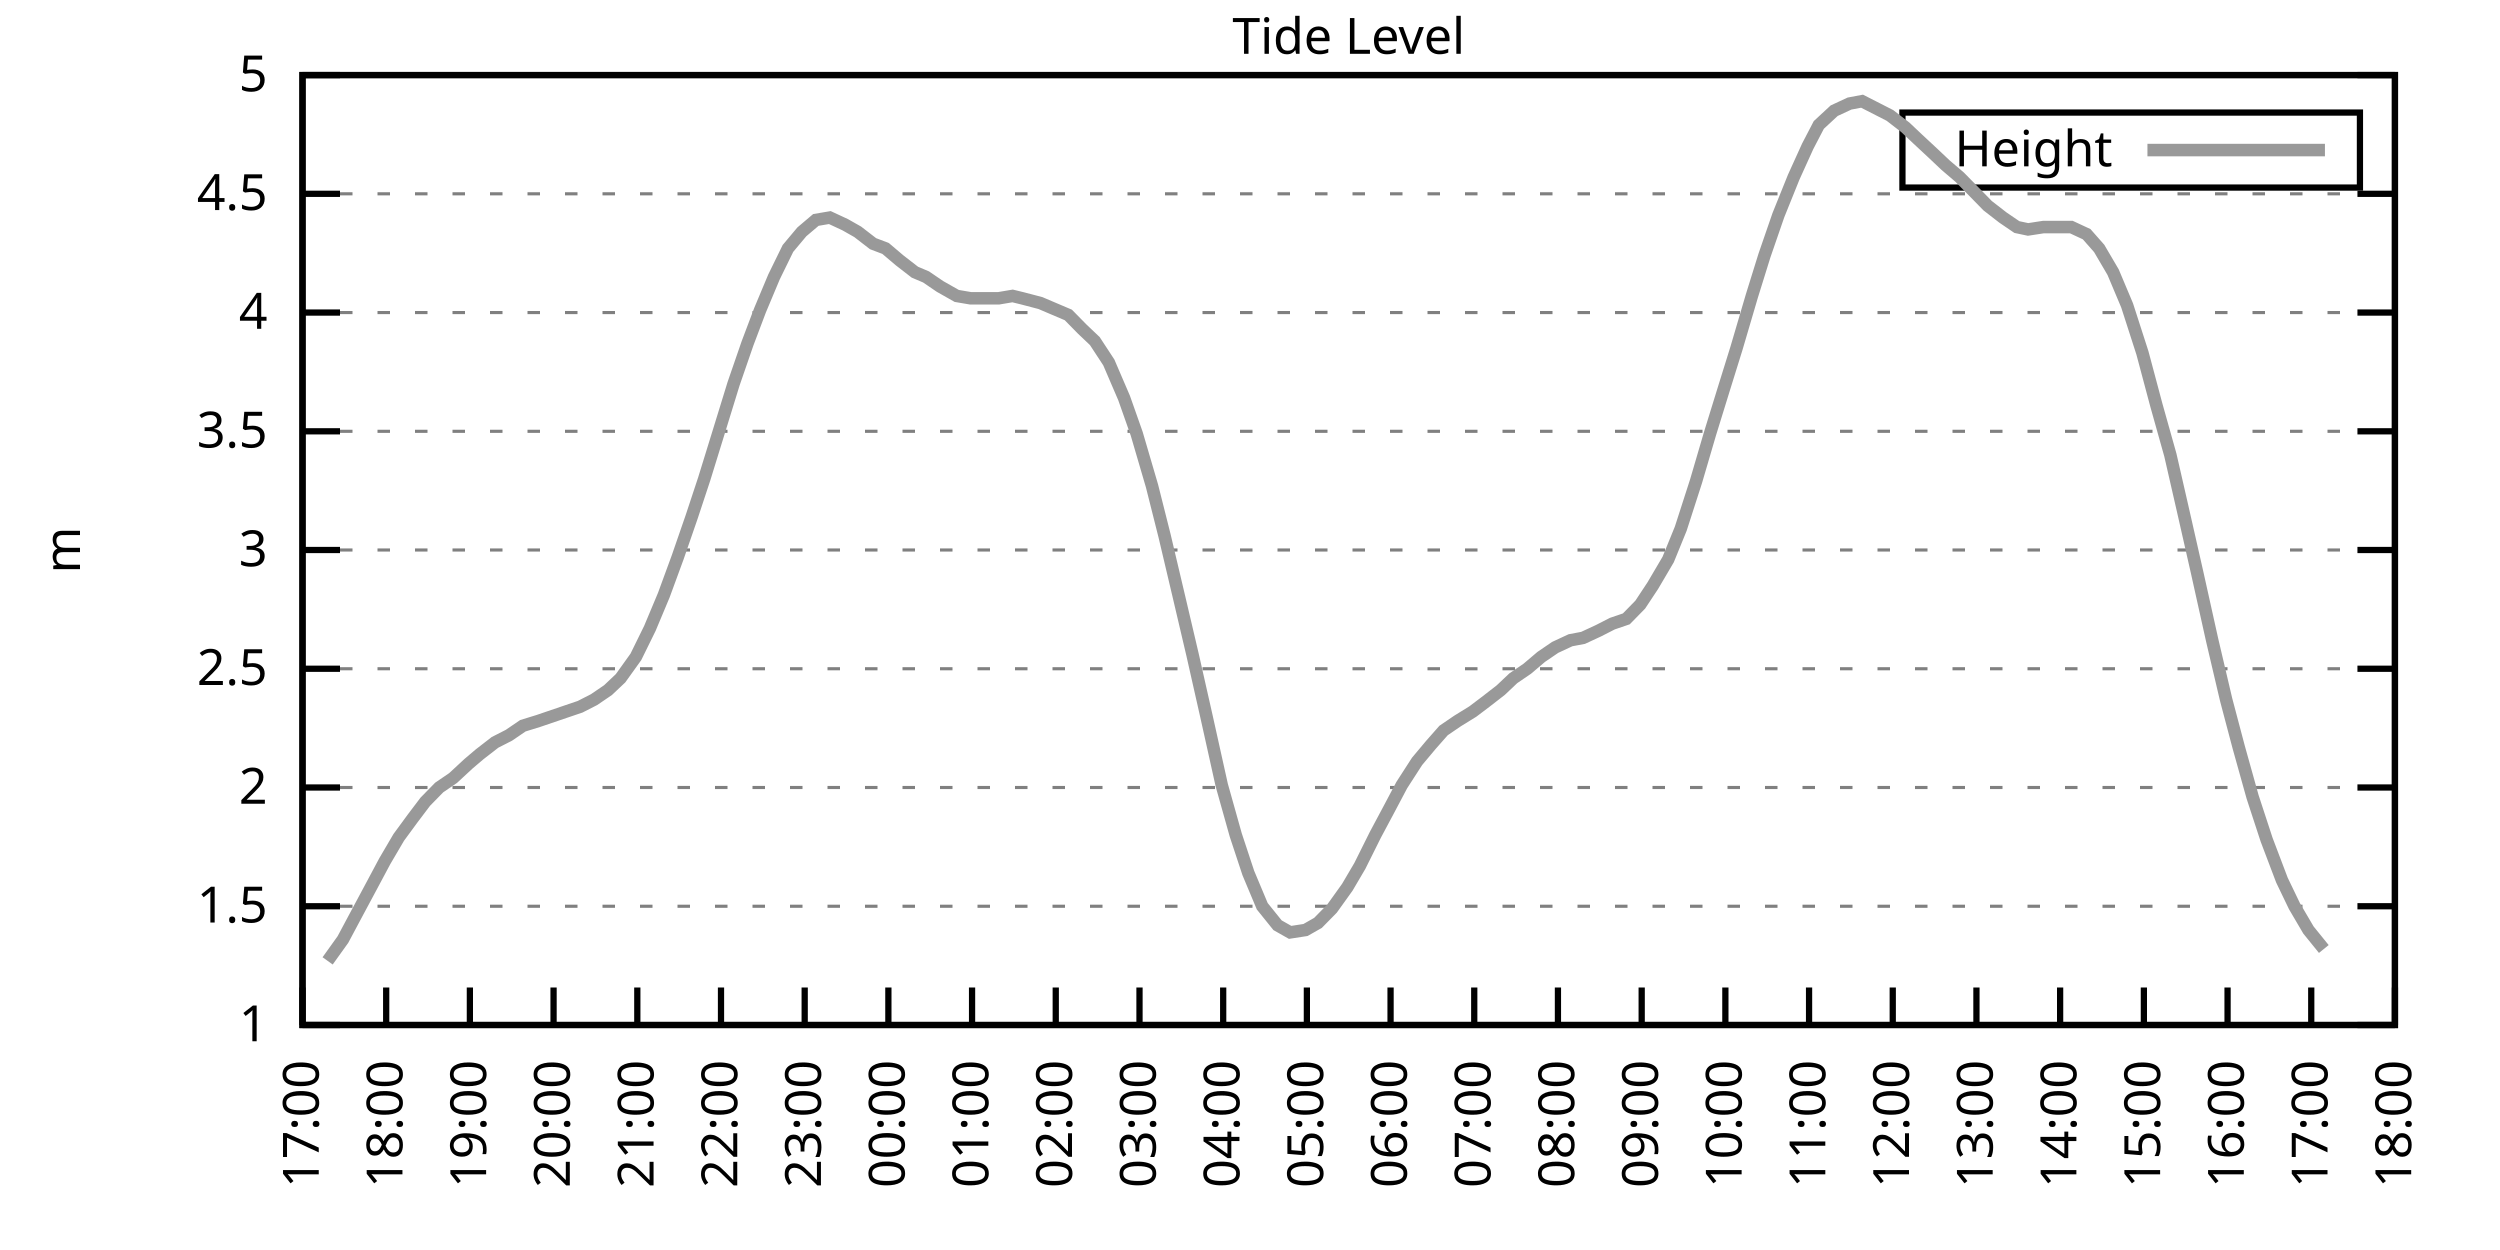
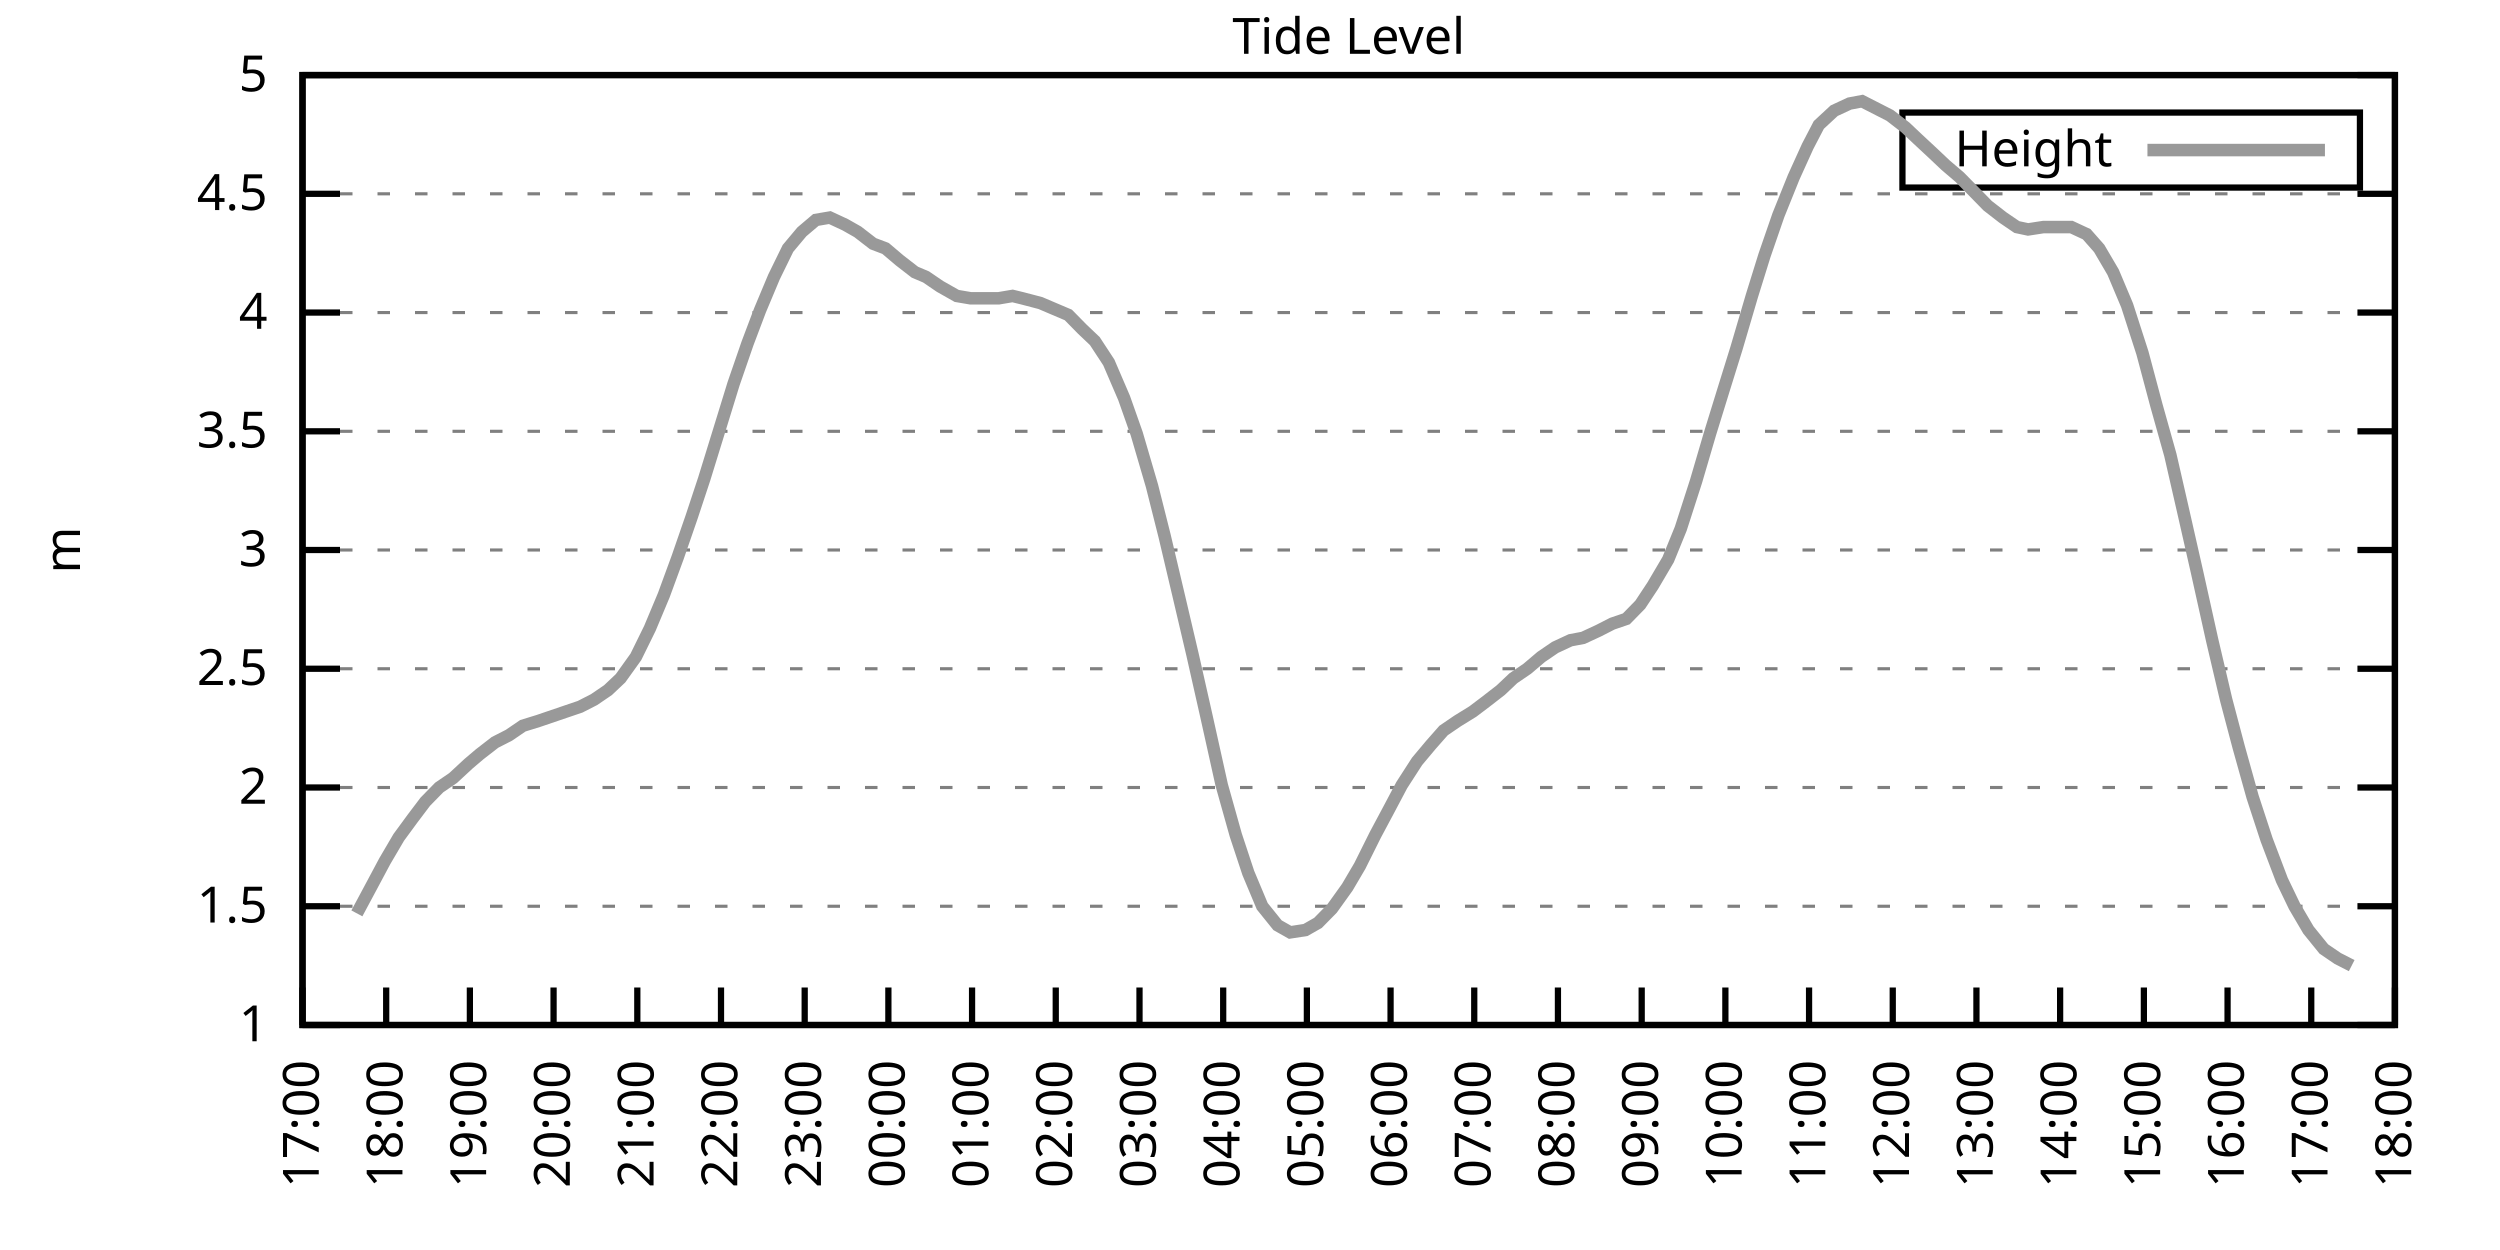
<svg xmlns="http://www.w3.org/2000/svg" xmlns:xlink="http://www.w3.org/1999/xlink" width="400" height="200" viewBox="0 0 400 200">
  <g id="gnuplot_canvas">
    <rect x="0" y="0" width="400" height="200" fill="none" />
    <defs>
      <circle id="gpDot" r="0.5" stroke-width="0.5" stroke="currentColor" />
      <path id="gpPt0" stroke-width="0.333" stroke="currentColor" d="M-1,0 h2 M0,-1 v2" />
      <path id="gpPt1" stroke-width="0.333" stroke="currentColor" d="M-1,-1 L1,1 M1,-1 L-1,1" />
      <path id="gpPt2" stroke-width="0.333" stroke="currentColor" d="M-1,0 L1,0 M0,-1 L0,1 M-1,-1 L1,1 M-1,1 L1,-1" />
      <rect id="gpPt3" stroke-width="0.333" stroke="currentColor" x="-1" y="-1" width="2" height="2" />
      <rect id="gpPt4" stroke-width="0.333" stroke="currentColor" fill="currentColor" x="-1" y="-1" width="2" height="2" />
      <circle id="gpPt5" stroke-width="0.333" stroke="currentColor" cx="0" cy="0" r="1" />
      <use xlink:href="#gpPt5" id="gpPt6" fill="currentColor" stroke="none" />
      <path id="gpPt7" stroke-width="0.333" stroke="currentColor" d="M0,-1.33 L-1.33,0.67 L1.33,0.67 z" />
      <use xlink:href="#gpPt7" id="gpPt8" fill="currentColor" stroke="none" />
      <use xlink:href="#gpPt7" id="gpPt9" stroke="currentColor" transform="rotate(180)" />
      <use xlink:href="#gpPt9" id="gpPt10" fill="currentColor" stroke="none" />
      <use xlink:href="#gpPt3" id="gpPt11" stroke="currentColor" transform="rotate(45)" />
      <use xlink:href="#gpPt11" id="gpPt12" fill="currentColor" stroke="none" />
      <path id="gpPt13" stroke-width="0.333" stroke="currentColor" d="M0,1.330 L1.265,0.411 L0.782,-1.067 L-0.782,-1.076 L-1.265,0.411 z" />
      <use xlink:href="#gpPt13" id="gpPt14" fill="currentColor" stroke="none" />
      <filter id="textbox" filterUnits="objectBoundingBox" x="0" y="0" height="1" width="1">
        <feFlood flood-color="white" flood-opacity="1" result="bgnd" />
        <feComposite in="SourceGraphic" in2="bgnd" operator="atop" />
      </filter>
      <filter id="greybox" filterUnits="objectBoundingBox" x="0" y="0" height="1" width="1">
        <feFlood flood-color="lightgrey" flood-opacity="1" result="grey" />
        <feComposite in="SourceGraphic" in2="grey" operator="atop" />
      </filter>
    </defs>
    <g fill="none" color="white" stroke="currentColor" stroke-width="1.00" stroke-linecap="butt" stroke-linejoin="miter">
</g>
    <g fill="none" color="black" stroke="currentColor" stroke-width="1.00" stroke-linecap="butt" stroke-linejoin="miter">
      <g stroke="none" shape-rendering="crispEdges">
        <polygon fill="rgb(255, 255, 255)" points="48.40,164.00 383.18,164.00 383.18,12.02 48.40,12.02 " />
      </g>
    </g>
    <g fill="none" color="black" stroke="currentColor" stroke-width="1.00" stroke-linecap="butt" stroke-linejoin="miter">
</g>
    <g fill="none" color="black" stroke="black" stroke-width="0.50" stroke-linecap="butt" stroke-linejoin="miter">
</g>
    <g fill="none" color="gray" stroke="currentColor" stroke-width="0.50" stroke-linecap="butt" stroke-linejoin="miter">
      <path stroke="gray" stroke-dasharray="2,4" class="gridline" d="M48.40,164.00 L383.19,164.00  " />
    </g>
    <g fill="none" color="gray" stroke="gray" stroke-width="1.00" stroke-linecap="butt" stroke-linejoin="miter">
</g>
    <g fill="none" color="black" stroke="currentColor" stroke-width="1.00" stroke-linecap="butt" stroke-linejoin="miter">
      <path stroke="black" d="M48.40,164.00 L54.40,164.00 M383.19,164.00 L377.19,164.00  " />
      <g transform="translate(42.80,166.60)" stroke="none" fill="black" font-family="Sans" font-size="8.00" text-anchor="end">
        <text>
          <tspan font-family="Sans"> 1</tspan>
        </text>
      </g>
    </g>
    <g fill="none" color="black" stroke="currentColor" stroke-width="1.00" stroke-linecap="butt" stroke-linejoin="miter">
</g>
    <g fill="none" color="black" stroke="black" stroke-width="0.50" stroke-linecap="butt" stroke-linejoin="miter">
</g>
    <g fill="none" color="gray" stroke="currentColor" stroke-width="0.50" stroke-linecap="butt" stroke-linejoin="miter">
      <path stroke="gray" stroke-dasharray="2,4" class="gridline" d="M48.40,145.00 L383.19,145.00  " />
    </g>
    <g fill="none" color="gray" stroke="gray" stroke-width="1.00" stroke-linecap="butt" stroke-linejoin="miter">
</g>
    <g fill="none" color="black" stroke="currentColor" stroke-width="1.00" stroke-linecap="butt" stroke-linejoin="miter">
      <path stroke="black" d="M48.40,145.00 L54.40,145.00 M383.19,145.00 L377.19,145.00  " />
      <g transform="translate(42.80,147.60)" stroke="none" fill="black" font-family="Sans" font-size="8.00" text-anchor="end">
        <text>
          <tspan font-family="Sans"> 1.5</tspan>
        </text>
      </g>
    </g>
    <g fill="none" color="black" stroke="currentColor" stroke-width="1.00" stroke-linecap="butt" stroke-linejoin="miter">
</g>
    <g fill="none" color="black" stroke="black" stroke-width="0.50" stroke-linecap="butt" stroke-linejoin="miter">
</g>
    <g fill="none" color="gray" stroke="currentColor" stroke-width="0.50" stroke-linecap="butt" stroke-linejoin="miter">
      <path stroke="gray" stroke-dasharray="2,4" class="gridline" d="M48.40,126.00 L383.19,126.00  " />
    </g>
    <g fill="none" color="gray" stroke="gray" stroke-width="1.00" stroke-linecap="butt" stroke-linejoin="miter">
</g>
    <g fill="none" color="black" stroke="currentColor" stroke-width="1.00" stroke-linecap="butt" stroke-linejoin="miter">
      <path stroke="black" d="M48.40,126.00 L54.40,126.00 M383.19,126.00 L377.19,126.00  " />
      <g transform="translate(42.80,128.60)" stroke="none" fill="black" font-family="Sans" font-size="8.00" text-anchor="end">
        <text>
          <tspan font-family="Sans"> 2</tspan>
        </text>
      </g>
    </g>
    <g fill="none" color="black" stroke="currentColor" stroke-width="1.00" stroke-linecap="butt" stroke-linejoin="miter">
</g>
    <g fill="none" color="black" stroke="black" stroke-width="0.50" stroke-linecap="butt" stroke-linejoin="miter">
</g>
    <g fill="none" color="gray" stroke="currentColor" stroke-width="0.50" stroke-linecap="butt" stroke-linejoin="miter">
      <path stroke="gray" stroke-dasharray="2,4" class="gridline" d="M48.40,107.00 L383.19,107.00  " />
    </g>
    <g fill="none" color="gray" stroke="gray" stroke-width="1.00" stroke-linecap="butt" stroke-linejoin="miter">
</g>
    <g fill="none" color="black" stroke="currentColor" stroke-width="1.00" stroke-linecap="butt" stroke-linejoin="miter">
      <path stroke="black" d="M48.40,107.00 L54.40,107.00 M383.19,107.00 L377.19,107.00  " />
      <g transform="translate(42.80,109.60)" stroke="none" fill="black" font-family="Sans" font-size="8.00" text-anchor="end">
        <text>
          <tspan font-family="Sans"> 2.5</tspan>
        </text>
      </g>
    </g>
    <g fill="none" color="black" stroke="currentColor" stroke-width="1.00" stroke-linecap="butt" stroke-linejoin="miter">
</g>
    <g fill="none" color="black" stroke="black" stroke-width="0.50" stroke-linecap="butt" stroke-linejoin="miter">
</g>
    <g fill="none" color="gray" stroke="currentColor" stroke-width="0.50" stroke-linecap="butt" stroke-linejoin="miter">
      <path stroke="gray" stroke-dasharray="2,4" class="gridline" d="M48.40,88.00 L383.19,88.00  " />
    </g>
    <g fill="none" color="gray" stroke="gray" stroke-width="1.00" stroke-linecap="butt" stroke-linejoin="miter">
</g>
    <g fill="none" color="black" stroke="currentColor" stroke-width="1.00" stroke-linecap="butt" stroke-linejoin="miter">
      <path stroke="black" d="M48.40,88.00 L54.40,88.00 M383.19,88.00 L377.19,88.00  " />
      <g transform="translate(42.80,90.60)" stroke="none" fill="black" font-family="Sans" font-size="8.00" text-anchor="end">
        <text>
          <tspan font-family="Sans"> 3</tspan>
        </text>
      </g>
    </g>
    <g fill="none" color="black" stroke="currentColor" stroke-width="1.00" stroke-linecap="butt" stroke-linejoin="miter">
</g>
    <g fill="none" color="black" stroke="black" stroke-width="0.50" stroke-linecap="butt" stroke-linejoin="miter">
</g>
    <g fill="none" color="gray" stroke="currentColor" stroke-width="0.50" stroke-linecap="butt" stroke-linejoin="miter">
      <path stroke="gray" stroke-dasharray="2,4" class="gridline" d="M48.40,69.01 L383.19,69.01  " />
    </g>
    <g fill="none" color="gray" stroke="gray" stroke-width="1.00" stroke-linecap="butt" stroke-linejoin="miter">
</g>
    <g fill="none" color="black" stroke="currentColor" stroke-width="1.00" stroke-linecap="butt" stroke-linejoin="miter">
      <path stroke="black" d="M48.40,69.01 L54.40,69.01 M383.19,69.01 L377.19,69.01  " />
      <g transform="translate(42.80,71.61)" stroke="none" fill="black" font-family="Sans" font-size="8.00" text-anchor="end">
        <text>
          <tspan font-family="Sans"> 3.5</tspan>
        </text>
      </g>
    </g>
    <g fill="none" color="black" stroke="currentColor" stroke-width="1.00" stroke-linecap="butt" stroke-linejoin="miter">
</g>
    <g fill="none" color="black" stroke="black" stroke-width="0.50" stroke-linecap="butt" stroke-linejoin="miter">
</g>
    <g fill="none" color="gray" stroke="currentColor" stroke-width="0.50" stroke-linecap="butt" stroke-linejoin="miter">
      <path stroke="gray" stroke-dasharray="2,4" class="gridline" d="M48.40,50.01 L383.19,50.01  " />
    </g>
    <g fill="none" color="gray" stroke="gray" stroke-width="1.00" stroke-linecap="butt" stroke-linejoin="miter">
</g>
    <g fill="none" color="black" stroke="currentColor" stroke-width="1.00" stroke-linecap="butt" stroke-linejoin="miter">
      <path stroke="black" d="M48.40,50.01 L54.40,50.01 M383.19,50.01 L377.19,50.01  " />
      <g transform="translate(42.80,52.61)" stroke="none" fill="black" font-family="Sans" font-size="8.00" text-anchor="end">
        <text>
          <tspan font-family="Sans"> 4</tspan>
        </text>
      </g>
    </g>
    <g fill="none" color="black" stroke="currentColor" stroke-width="1.00" stroke-linecap="butt" stroke-linejoin="miter">
</g>
    <g fill="none" color="black" stroke="black" stroke-width="0.50" stroke-linecap="butt" stroke-linejoin="miter">
</g>
    <g fill="none" color="gray" stroke="currentColor" stroke-width="0.50" stroke-linecap="butt" stroke-linejoin="miter">
      <path stroke="gray" stroke-dasharray="2,4" class="gridline" d="M48.40,31.01 L383.19,31.01  " />
    </g>
    <g fill="none" color="gray" stroke="gray" stroke-width="1.00" stroke-linecap="butt" stroke-linejoin="miter">
</g>
    <g fill="none" color="black" stroke="currentColor" stroke-width="1.00" stroke-linecap="butt" stroke-linejoin="miter">
      <path stroke="black" d="M48.40,31.01 L54.40,31.01 M383.19,31.01 L377.19,31.01  " />
      <g transform="translate(42.80,33.61)" stroke="none" fill="black" font-family="Sans" font-size="8.00" text-anchor="end">
        <text>
          <tspan font-family="Sans"> 4.5</tspan>
        </text>
      </g>
    </g>
    <g fill="none" color="black" stroke="currentColor" stroke-width="1.00" stroke-linecap="butt" stroke-linejoin="miter">
</g>
    <g fill="none" color="black" stroke="black" stroke-width="0.50" stroke-linecap="butt" stroke-linejoin="miter">
</g>
    <g fill="none" color="gray" stroke="currentColor" stroke-width="0.50" stroke-linecap="butt" stroke-linejoin="miter">
      <path stroke="gray" stroke-dasharray="2,4" class="gridline" d="M48.40,12.01 L383.19,12.01  " />
    </g>
    <g fill="none" color="gray" stroke="gray" stroke-width="1.00" stroke-linecap="butt" stroke-linejoin="miter">
</g>
    <g fill="none" color="black" stroke="currentColor" stroke-width="1.00" stroke-linecap="butt" stroke-linejoin="miter">
      <path stroke="black" d="M48.40,12.01 L54.40,12.01 M383.19,12.01 L377.19,12.01  " />
      <g transform="translate(42.80,14.61)" stroke="none" fill="black" font-family="Sans" font-size="8.00" text-anchor="end">
        <text>
          <tspan font-family="Sans"> 5</tspan>
        </text>
      </g>
    </g>
    <g fill="none" color="black" stroke="currentColor" stroke-width="1.00" stroke-linecap="butt" stroke-linejoin="miter">
      <path stroke="black" d="M48.40,164.00 L48.40,158.00  " />
      <g transform="translate(51.00,169.60) rotate(270.00)" stroke="none" fill="black" font-family="Sans" font-size="8.00" text-anchor="end">
        <text>
          <tspan font-family="Sans">17:00</tspan>
        </text>
      </g>
    </g>
    <g fill="none" color="black" stroke="currentColor" stroke-width="1.00" stroke-linecap="butt" stroke-linejoin="miter">
      <path stroke="black" d="M61.79,164.00 L61.79,158.00  " />
      <g transform="translate(64.39,169.60) rotate(270.00)" stroke="none" fill="black" font-family="Sans" font-size="8.00" text-anchor="end">
        <text>
          <tspan font-family="Sans">18:00</tspan>
        </text>
      </g>
    </g>
    <g fill="none" color="black" stroke="currentColor" stroke-width="1.00" stroke-linecap="butt" stroke-linejoin="miter">
      <path stroke="black" d="M75.18,164.00 L75.18,158.00  " />
      <g transform="translate(77.78,169.60) rotate(270.00)" stroke="none" fill="black" font-family="Sans" font-size="8.00" text-anchor="end">
        <text>
          <tspan font-family="Sans">19:00</tspan>
        </text>
      </g>
    </g>
    <g fill="none" color="black" stroke="currentColor" stroke-width="1.00" stroke-linecap="butt" stroke-linejoin="miter">
      <path stroke="black" d="M88.57,164.00 L88.57,158.00  " />
      <g transform="translate(91.17,169.60) rotate(270.00)" stroke="none" fill="black" font-family="Sans" font-size="8.00" text-anchor="end">
        <text>
          <tspan font-family="Sans">20:00</tspan>
        </text>
      </g>
    </g>
    <g fill="none" color="black" stroke="currentColor" stroke-width="1.00" stroke-linecap="butt" stroke-linejoin="miter">
      <path stroke="black" d="M101.97,164.00 L101.97,158.00  " />
      <g transform="translate(104.57,169.60) rotate(270.00)" stroke="none" fill="black" font-family="Sans" font-size="8.00" text-anchor="end">
        <text>
          <tspan font-family="Sans">21:00</tspan>
        </text>
      </g>
    </g>
    <g fill="none" color="black" stroke="currentColor" stroke-width="1.00" stroke-linecap="butt" stroke-linejoin="miter">
      <path stroke="black" d="M115.36,164.00 L115.36,158.00  " />
      <g transform="translate(117.96,169.60) rotate(270.00)" stroke="none" fill="black" font-family="Sans" font-size="8.00" text-anchor="end">
        <text>
          <tspan font-family="Sans">22:00</tspan>
        </text>
      </g>
    </g>
    <g fill="none" color="black" stroke="currentColor" stroke-width="1.00" stroke-linecap="butt" stroke-linejoin="miter">
      <path stroke="black" d="M128.75,164.00 L128.75,158.00  " />
      <g transform="translate(131.35,169.60) rotate(270.00)" stroke="none" fill="black" font-family="Sans" font-size="8.00" text-anchor="end">
        <text>
          <tspan font-family="Sans">23:00</tspan>
        </text>
      </g>
    </g>
    <g fill="none" color="black" stroke="currentColor" stroke-width="1.00" stroke-linecap="butt" stroke-linejoin="miter">
      <path stroke="black" d="M142.14,164.00 L142.14,158.00  " />
      <g transform="translate(144.74,169.60) rotate(270.00)" stroke="none" fill="black" font-family="Sans" font-size="8.00" text-anchor="end">
        <text>
          <tspan font-family="Sans">00:00</tspan>
        </text>
      </g>
    </g>
    <g fill="none" color="black" stroke="currentColor" stroke-width="1.00" stroke-linecap="butt" stroke-linejoin="miter">
      <path stroke="black" d="M155.53,164.00 L155.53,158.00  " />
      <g transform="translate(158.13,169.60) rotate(270.00)" stroke="none" fill="black" font-family="Sans" font-size="8.00" text-anchor="end">
        <text>
          <tspan font-family="Sans">01:00</tspan>
        </text>
      </g>
    </g>
    <g fill="none" color="black" stroke="currentColor" stroke-width="1.00" stroke-linecap="butt" stroke-linejoin="miter">
      <path stroke="black" d="M168.92,164.00 L168.92,158.00  " />
      <g transform="translate(171.52,169.60) rotate(270.00)" stroke="none" fill="black" font-family="Sans" font-size="8.00" text-anchor="end">
        <text>
          <tspan font-family="Sans">02:00</tspan>
        </text>
      </g>
    </g>
    <g fill="none" color="black" stroke="currentColor" stroke-width="1.00" stroke-linecap="butt" stroke-linejoin="miter">
      <path stroke="black" d="M182.32,164.00 L182.32,158.00  " />
      <g transform="translate(184.92,169.60) rotate(270.00)" stroke="none" fill="black" font-family="Sans" font-size="8.00" text-anchor="end">
        <text>
          <tspan font-family="Sans">03:00</tspan>
        </text>
      </g>
    </g>
    <g fill="none" color="black" stroke="currentColor" stroke-width="1.00" stroke-linecap="butt" stroke-linejoin="miter">
      <path stroke="black" d="M195.71,164.00 L195.71,158.00  " />
      <g transform="translate(198.31,169.60) rotate(270.00)" stroke="none" fill="black" font-family="Sans" font-size="8.00" text-anchor="end">
        <text>
          <tspan font-family="Sans">04:00</tspan>
        </text>
      </g>
    </g>
    <g fill="none" color="black" stroke="currentColor" stroke-width="1.00" stroke-linecap="butt" stroke-linejoin="miter">
      <path stroke="black" d="M209.10,164.00 L209.10,158.00  " />
      <g transform="translate(211.70,169.60) rotate(270.00)" stroke="none" fill="black" font-family="Sans" font-size="8.00" text-anchor="end">
        <text>
          <tspan font-family="Sans">05:00</tspan>
        </text>
      </g>
    </g>
    <g fill="none" color="black" stroke="currentColor" stroke-width="1.00" stroke-linecap="butt" stroke-linejoin="miter">
      <path stroke="black" d="M222.49,164.00 L222.49,158.00  " />
      <g transform="translate(225.09,169.60) rotate(270.00)" stroke="none" fill="black" font-family="Sans" font-size="8.00" text-anchor="end">
        <text>
          <tspan font-family="Sans">06:00</tspan>
        </text>
      </g>
    </g>
    <g fill="none" color="black" stroke="currentColor" stroke-width="1.00" stroke-linecap="butt" stroke-linejoin="miter">
      <path stroke="black" d="M235.88,164.00 L235.88,158.00  " />
      <g transform="translate(238.48,169.60) rotate(270.00)" stroke="none" fill="black" font-family="Sans" font-size="8.00" text-anchor="end">
        <text>
          <tspan font-family="Sans">07:00</tspan>
        </text>
      </g>
    </g>
    <g fill="none" color="black" stroke="currentColor" stroke-width="1.00" stroke-linecap="butt" stroke-linejoin="miter">
      <path stroke="black" d="M249.27,164.00 L249.27,158.00  " />
      <g transform="translate(251.87,169.60) rotate(270.00)" stroke="none" fill="black" font-family="Sans" font-size="8.00" text-anchor="end">
        <text>
          <tspan font-family="Sans">08:00</tspan>
        </text>
      </g>
    </g>
    <g fill="none" color="black" stroke="currentColor" stroke-width="1.00" stroke-linecap="butt" stroke-linejoin="miter">
      <path stroke="black" d="M262.67,164.00 L262.67,158.00  " />
      <g transform="translate(265.27,169.60) rotate(270.00)" stroke="none" fill="black" font-family="Sans" font-size="8.00" text-anchor="end">
        <text>
          <tspan font-family="Sans">09:00</tspan>
        </text>
      </g>
    </g>
    <g fill="none" color="black" stroke="currentColor" stroke-width="1.00" stroke-linecap="butt" stroke-linejoin="miter">
      <path stroke="black" d="M276.06,164.00 L276.06,158.00  " />
      <g transform="translate(278.66,169.60) rotate(270.00)" stroke="none" fill="black" font-family="Sans" font-size="8.00" text-anchor="end">
        <text>
          <tspan font-family="Sans">10:00</tspan>
        </text>
      </g>
    </g>
    <g fill="none" color="black" stroke="currentColor" stroke-width="1.00" stroke-linecap="butt" stroke-linejoin="miter">
      <path stroke="black" d="M289.45,164.00 L289.45,158.00  " />
      <g transform="translate(292.05,169.60) rotate(270.00)" stroke="none" fill="black" font-family="Sans" font-size="8.00" text-anchor="end">
        <text>
          <tspan font-family="Sans">11:00</tspan>
        </text>
      </g>
    </g>
    <g fill="none" color="black" stroke="currentColor" stroke-width="1.00" stroke-linecap="butt" stroke-linejoin="miter">
      <path stroke="black" d="M302.84,164.00 L302.84,158.00  " />
      <g transform="translate(305.44,169.60) rotate(270.00)" stroke="none" fill="black" font-family="Sans" font-size="8.00" text-anchor="end">
        <text>
          <tspan font-family="Sans">12:00</tspan>
        </text>
      </g>
    </g>
    <g fill="none" color="black" stroke="currentColor" stroke-width="1.00" stroke-linecap="butt" stroke-linejoin="miter">
      <path stroke="black" d="M316.23,164.00 L316.23,158.00  " />
      <g transform="translate(318.83,169.60) rotate(270.00)" stroke="none" fill="black" font-family="Sans" font-size="8.00" text-anchor="end">
        <text>
          <tspan font-family="Sans">13:00</tspan>
        </text>
      </g>
    </g>
    <g fill="none" color="black" stroke="currentColor" stroke-width="1.00" stroke-linecap="butt" stroke-linejoin="miter">
      <path stroke="black" d="M329.62,164.00 L329.62,158.00  " />
      <g transform="translate(332.22,169.60) rotate(270.00)" stroke="none" fill="black" font-family="Sans" font-size="8.00" text-anchor="end">
        <text>
          <tspan font-family="Sans">14:00</tspan>
        </text>
      </g>
    </g>
    <g fill="none" color="black" stroke="currentColor" stroke-width="1.00" stroke-linecap="butt" stroke-linejoin="miter">
      <path stroke="black" d="M343.02,164.00 L343.02,158.00  " />
      <g transform="translate(345.62,169.60) rotate(270.00)" stroke="none" fill="black" font-family="Sans" font-size="8.00" text-anchor="end">
        <text>
          <tspan font-family="Sans">15:00</tspan>
        </text>
      </g>
    </g>
    <g fill="none" color="black" stroke="currentColor" stroke-width="1.00" stroke-linecap="butt" stroke-linejoin="miter">
      <path stroke="black" d="M356.41,164.00 L356.41,158.00  " />
      <g transform="translate(359.01,169.60) rotate(270.00)" stroke="none" fill="black" font-family="Sans" font-size="8.00" text-anchor="end">
        <text>
          <tspan font-family="Sans">16:00</tspan>
        </text>
      </g>
    </g>
    <g fill="none" color="black" stroke="currentColor" stroke-width="1.00" stroke-linecap="butt" stroke-linejoin="miter">
      <path stroke="black" d="M369.80,164.00 L369.80,158.00  " />
      <g transform="translate(372.40,169.60) rotate(270.00)" stroke="none" fill="black" font-family="Sans" font-size="8.00" text-anchor="end">
        <text>
          <tspan font-family="Sans">17:00</tspan>
        </text>
      </g>
    </g>
    <g fill="none" color="black" stroke="currentColor" stroke-width="1.00" stroke-linecap="butt" stroke-linejoin="miter">
      <path stroke="black" d="M383.19,164.00 L383.19,158.00  " />
      <g transform="translate(385.79,169.60) rotate(270.00)" stroke="none" fill="black" font-family="Sans" font-size="8.00" text-anchor="end">
        <text>
          <tspan font-family="Sans">18:00</tspan>
        </text>
      </g>
    </g>
    <g fill="none" color="black" stroke="currentColor" stroke-width="1.00" stroke-linecap="butt" stroke-linejoin="miter">
</g>
    <g fill="none" color="black" stroke="currentColor" stroke-width="1.00" stroke-linecap="butt" stroke-linejoin="miter">
      <path stroke="black" d="M48.40,12.01 L48.40,164.00 L383.19,164.00 L383.19,12.01 L48.40,12.01 Z  " />
    </g>
    <g fill="none" color="black" stroke="currentColor" stroke-width="1.00" stroke-linecap="butt" stroke-linejoin="miter">
</g>
    <g fill="none" color="black" stroke="currentColor" stroke-width="1.00" stroke-linecap="butt" stroke-linejoin="miter">
      <path stroke="black" d="M304.39,30.01 L304.39,18.01 L377.59,18.01 L377.59,30.01 L304.39,30.01 Z  " />
    </g>
    <g id="Tide_level_plot_1">
      <g fill="none" color="white" stroke="black" stroke-width="2.00" stroke-linecap="butt" stroke-linejoin="miter">
</g>
      <g fill="none" color="black" stroke="currentColor" stroke-width="2.00" stroke-linecap="butt" stroke-linejoin="miter">
        <g transform="translate(337.99,26.61)" stroke="none" fill="black" font-family="Sans" font-size="8.00" text-anchor="end">
          <text>
            <tspan font-family="Sans">Height</tspan>
          </text>
        </g>
      </g>
      <g fill="none" color="black" stroke="currentColor" stroke-width="2.00" stroke-linecap="butt" stroke-linejoin="miter">
-         <path stroke="rgb(153, 153, 153)" d="M343.59,24.01 L371.99,24.01 M52.42,153.74 L54.87,150.32 L57.10,146.14 L59.34,141.96 L61.57,137.78 L63.80,133.98   L66.03,130.94 L68.04,128.28 L70.27,126.00 L72.50,124.48 L74.96,122.20 L76.75,120.68 L79.20,118.78 L81.43,117.64   L83.66,116.12 L86.12,115.36 L88.35,114.60 L90.58,113.84 L92.82,113.08 L95.05,111.94 L97.28,110.42 L99.29,108.52   L101.74,105.10 L103.98,100.54 L106.21,95.22 L108.44,89.14 L110.67,82.69 L112.68,76.61 L114.91,69.39 L117.37,61.41   L119.60,54.95 L121.61,49.63 L123.84,44.31 L126.07,39.75 L128.30,37.09 L130.54,35.19 L132.77,34.81 L135.22,35.95   L137.23,37.09 L139.69,38.99 L141.69,39.75 L143.93,41.65 L146.38,43.55 L148.17,44.31 L150.40,45.83 L153.08,47.35   L155.31,47.73 L157.54,47.73 L159.77,47.73 L162.01,47.35 L163.57,47.73 L166.47,48.49 L168.25,49.25 L170.93,50.39   L173.17,52.67 L175.17,54.57 L177.41,57.99 L179.86,63.69 L181.87,69.39 L184.32,77.75 L186.33,85.73 L188.57,95.22   L190.80,104.72 L193.03,114.60 L195.48,125.62 L197.72,133.60 L199.73,139.68 L201.96,145.00 L204.41,148.04 L206.42,149.18   L208.88,148.80 L210.88,147.66 L213.12,145.38 L215.57,141.96 L217.58,138.54 L220.04,133.60 L222.27,129.42 L224.28,125.62   L226.73,121.82 L228.96,119.16 L230.97,116.88 L233.20,115.36 L235.66,113.84 L237.67,112.32 L240.12,110.42 L242.13,108.52   L244.36,107.00 L246.60,105.10 L248.83,103.58 L251.28,102.44 L253.29,102.06 L255.75,100.92 L257.98,99.78 L260.21,99.02   L262.44,96.74 L264.45,93.70 L266.91,89.52 L268.92,84.59 L271.37,76.99 L273.60,69.39 L275.83,62.17 L277.84,55.71   L280.30,47.35 L282.31,40.89 L284.54,34.43 L286.99,28.35 L289.23,23.41 L291.01,19.99 L293.47,17.71 L295.92,16.57   L297.93,16.19 L300.16,17.33 L302.39,18.47 L304.85,20.37 L306.86,22.27 L309.31,24.55 L311.32,26.45 L313.55,28.35   L315.79,30.63 L318.02,32.91 L320.47,34.81 L322.70,36.33 L324.49,36.71 L326.95,36.33 L329.40,36.33 L331.41,36.33   L333.86,37.47 L335.87,39.75 L338.10,43.55 L340.34,48.87 L342.79,56.47 L345.02,64.83 L347.26,72.81 L349.26,81.55   L351.50,91.42 L353.95,102.44 L356.18,111.94 L358.19,119.54 L360.42,127.52 L362.66,134.36 L365.11,140.82 L367.12,145.00   L369.35,148.80 L371.81,151.84  " />
+         <path stroke="rgb(153, 153, 153)" d="M343.59,24.01 L371.99,24.01 M57.10,146.14 L59.34,141.96 L61.57,137.78 L63.80,133.98 L66.03,130.94 L68.04,128.28   L70.27,126.00 L72.50,124.48 L74.96,122.20 L76.75,120.68 L79.20,118.78 L81.43,117.64 L83.66,116.12 L86.12,115.36   L88.35,114.60 L90.58,113.84 L92.82,113.08 L95.05,111.94 L97.28,110.42 L99.29,108.52 L101.74,105.10 L103.98,100.54   L106.21,95.22 L108.44,89.14 L110.67,82.69 L112.68,76.61 L114.91,69.39 L117.37,61.41 L119.60,54.95 L121.61,49.63   L123.84,44.31 L126.07,39.75 L128.30,37.09 L130.54,35.19 L132.77,34.81 L135.22,35.95 L137.23,37.09 L139.69,38.99   L141.69,39.75 L143.93,41.65 L146.38,43.55 L148.17,44.31 L150.40,45.83 L153.08,47.35 L155.31,47.73 L157.54,47.73   L159.77,47.73 L162.01,47.35 L163.57,47.73 L166.47,48.49 L168.25,49.25 L170.93,50.39 L173.17,52.67 L175.17,54.57   L177.41,57.99 L179.86,63.69 L181.87,69.39 L184.32,77.75 L186.33,85.73 L188.57,95.22 L190.80,104.72 L193.03,114.60   L195.48,125.62 L197.72,133.60 L199.73,139.68 L201.96,145.00 L204.41,148.04 L206.42,149.18 L208.88,148.80 L210.88,147.66   L213.12,145.38 L215.57,141.96 L217.58,138.54 L220.04,133.60 L222.27,129.42 L224.28,125.62 L226.73,121.82 L228.96,119.16   L230.97,116.88 L233.20,115.36 L235.66,113.84 L237.67,112.32 L240.12,110.42 L242.13,108.52 L244.36,107.00 L246.60,105.10   L248.83,103.58 L251.28,102.44 L253.29,102.06 L255.75,100.92 L257.98,99.78 L260.21,99.02 L262.44,96.74 L264.45,93.70   L266.91,89.52 L268.92,84.59 L271.37,76.99 L273.60,69.39 L275.83,62.17 L277.84,55.71 L280.30,47.35 L282.31,40.89   L284.54,34.43 L286.99,28.35 L289.23,23.41 L291.01,19.99 L293.47,17.71 L295.92,16.57 L297.93,16.19 L300.16,17.33   L302.39,18.47 L304.85,20.37 L306.86,22.27 L309.31,24.55 L311.32,26.45 L313.55,28.35 L315.79,30.63 L318.02,32.91   L320.47,34.81 L322.70,36.33 L324.49,36.71 L326.95,36.33 L329.40,36.33 L331.41,36.33 L333.86,37.47 L335.87,39.75   L338.10,43.55 L340.34,48.87 L342.79,56.47 L345.02,64.83 L347.26,72.81 L349.26,81.55 L351.50,91.42 L353.95,102.44   L356.18,111.94 L358.19,119.54 L360.42,127.52 L362.66,134.36 L365.11,140.82 L367.12,145.00 L369.35,148.80 L371.81,151.84   L374.04,153.36 L376.27,154.50  " />
      </g>
    </g>
    <g fill="none" color="black" stroke="currentColor" stroke-width="2.00" stroke-linecap="butt" stroke-linejoin="miter">
</g>
    <g fill="none" color="black" stroke="black" stroke-width="1.00" stroke-linecap="butt" stroke-linejoin="miter">
</g>
    <g fill="none" color="black" stroke="currentColor" stroke-width="1.00" stroke-linecap="butt" stroke-linejoin="miter">
      <path stroke="black" d="M48.40,12.01 L48.40,164.00 L383.19,164.00 L383.19,12.01 L48.40,12.01 Z  " />
      <g transform="translate(12.80,88.01) rotate(270.00)" stroke="none" fill="black" font-family="Sans" font-size="8.00" text-anchor="middle">
        <text>
          <tspan font-family="Sans">m</tspan>
        </text>
      </g>
    </g>
    <g fill="none" color="black" stroke="currentColor" stroke-width="1.00" stroke-linecap="butt" stroke-linejoin="miter">
</g>
    <g fill="none" color="black" stroke="currentColor" stroke-width="1.00" stroke-linecap="butt" stroke-linejoin="miter">
      <g transform="translate(215.79,8.61)" stroke="none" fill="black" font-family="Sans" font-size="8.00" text-anchor="middle">
        <text>
          <tspan font-family="Sans">Tide Level</tspan>
        </text>
      </g>
    </g>
    <g fill="none" color="black" stroke="currentColor" stroke-width="1.00" stroke-linecap="butt" stroke-linejoin="miter">
</g>
  </g>
</svg>
